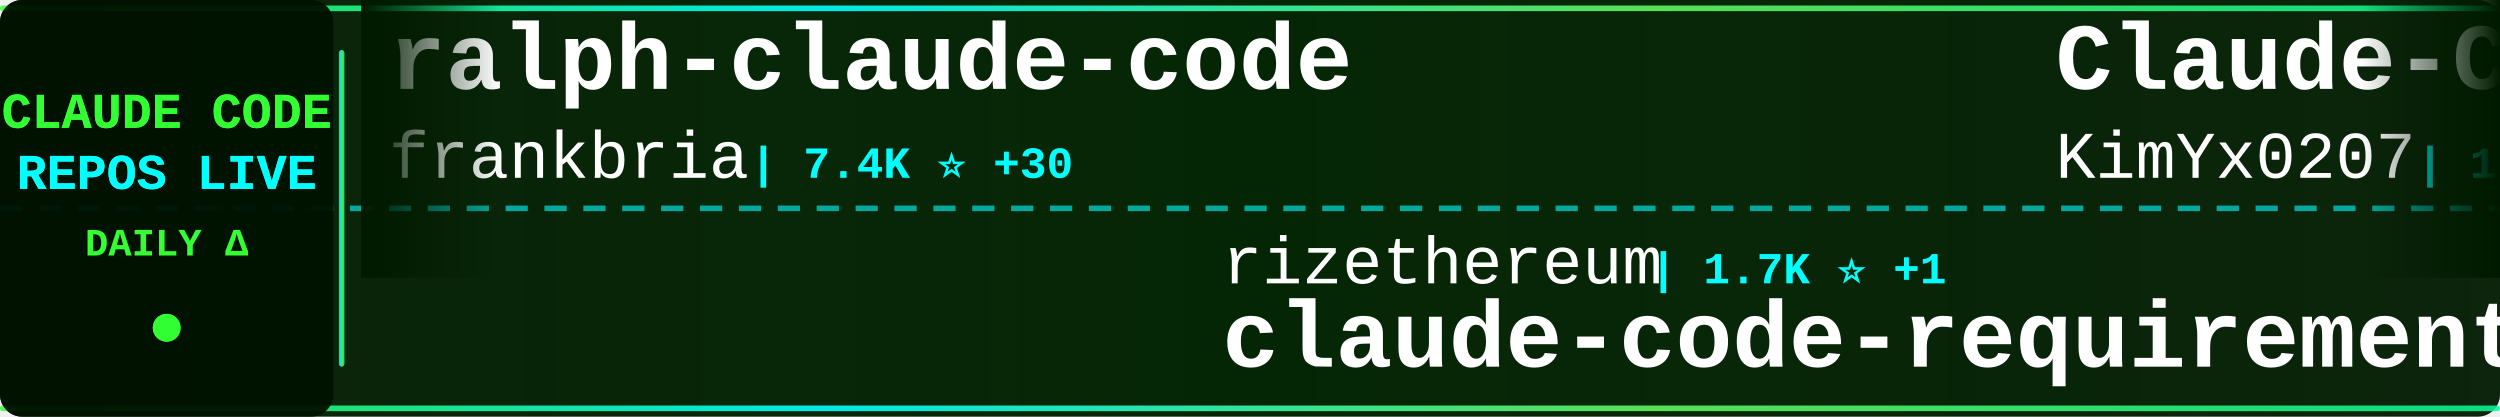
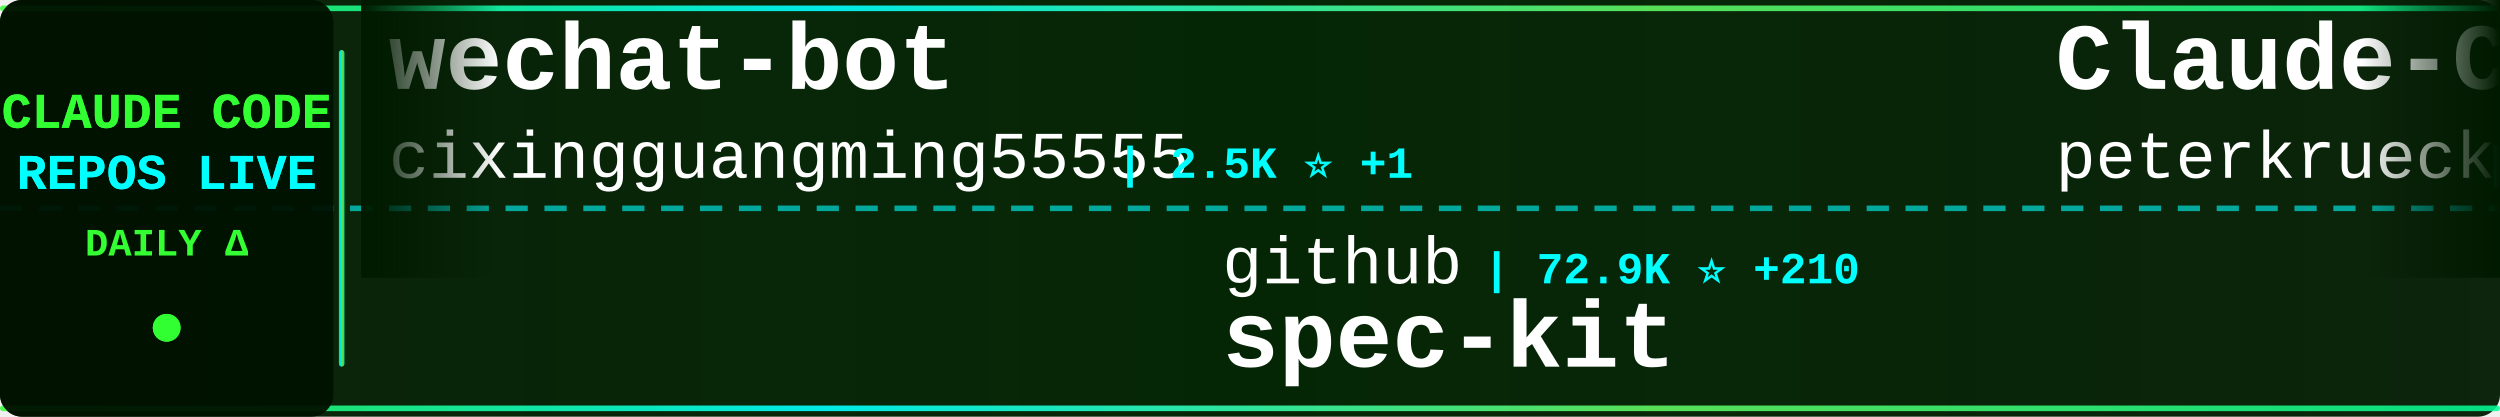
<svg xmlns="http://www.w3.org/2000/svg" width="900" height="150">
  <defs>
    <linearGradient id="tickerBg" x1="0%" y1="0%" x2="100%" y2="0%">
      <stop offset="0%" style="stop-color:#001a00;stop-opacity:0.95" />
      <stop offset="50%" style="stop-color:#002200;stop-opacity:0.98" />
      <stop offset="100%" style="stop-color:#001a00;stop-opacity:0.95" />
    </linearGradient>
    <linearGradient id="borderGrad" x1="0%" y1="0%" x2="100%" y2="0%">
      <stop offset="0%" style="stop-color:#33ff33;stop-opacity:0.85">
        <animate attributeName="stop-opacity" values="0.85;1;0.85" dur="2s" repeatCount="indefinite" />
      </stop>
      <stop offset="33%" style="stop-color:#00ffff;stop-opacity:0.9">
        <animate attributeName="stop-opacity" values="0.9;1;0.9" dur="2.2s" repeatCount="indefinite" />
      </stop>
      <stop offset="66%" style="stop-color:#66ff66;stop-opacity:0.85">
        <animate attributeName="stop-opacity" values="0.85;1;0.85" dur="1.8s" repeatCount="indefinite" />
      </stop>
      <stop offset="100%" style="stop-color:#00ff99;stop-opacity:0.85">
        <animate attributeName="stop-opacity" values="0.85;1;0.85" dur="2s" repeatCount="indefinite" />
      </stop>
    </linearGradient>
    <filter id="textGlow">
      <feGaussianBlur stdDeviation="0.1" result="coloredBlur" />
      <feMerge>
        <feMergeNode in="coloredBlur" />
        <feMergeNode in="SourceGraphic" />
      </feMerge>
    </filter>
    <filter id="metricGlow">
      <feGaussianBlur stdDeviation="0.2" result="coloredBlur" />
      <feMerge>
        <feMergeNode in="coloredBlur" />
        <feMergeNode in="SourceGraphic" />
      </feMerge>
    </filter>
    <linearGradient id="leftFade" x1="0%" y1="0%" x2="100%" y2="0%">
      <stop offset="0%" style="stop-color:#001a00;stop-opacity:1" />
      <stop offset="100%" style="stop-color:#001a00;stop-opacity:0" />
    </linearGradient>
    <linearGradient id="rightFade" x1="0%" y1="0%" x2="100%" y2="0%">
      <stop offset="0%" style="stop-color:#001a00;stop-opacity:0" />
      <stop offset="100%" style="stop-color:#001a00;stop-opacity:1" />
    </linearGradient>
  </defs>
  <rect width="900" height="150" fill="url(#tickerBg)" rx="8" />
  <rect x="0" y="2" width="900" height="2" fill="url(#borderGrad)" rx="1" />
  <rect x="0" y="146" width="900" height="2" fill="url(#borderGrad)" rx="1" />
  <line x1="0" y1="75" x2="900" y2="75" stroke="#00ffff" stroke-width="2" stroke-dasharray="8 6" opacity="0.6" />
  <rect x="0" y="0" width="120" height="150" fill="#001100" opacity="0.95" rx="8" />
  <text x="60" y="46" font-family="'Courier New', monospace" font-size="18" font-weight="bold" fill="#33ff33" text-anchor="middle" filter="url(#textGlow)">
    CLAUDE CODE
  </text>
  <text x="60" y="68" font-family="'Courier New', monospace" font-size="18" font-weight="bold" fill="#00ffff" text-anchor="middle" filter="url(#textGlow)">
    REPOS LIVE
  </text>
  <text x="60" y="92" font-family="'Courier New', monospace" font-size="14" font-weight="bold" fill="#33ff33" text-anchor="middle">
    DAILY Δ
  </text>
  <circle cx="60" cy="118" r="5" fill="#33ff33" filter="url(#metricGlow)">
    <animate attributeName="r" values="4;6;4" dur="1.5s" repeatCount="indefinite" />
    <animate attributeName="opacity" values="0.6;1;0.6" dur="1.5s" repeatCount="indefinite" />
  </circle>
  <rect x="122" y="18" width="2" height="114" fill="url(#borderGrad)" rx="1" />
  <clipPath id="tickerClip">
    <rect x="130" y="0" width="770" height="150" />
  </clipPath>
  <g clip-path="url(#tickerClip)">
    <g id="tickerItems">
      <animateTransform attributeName="transform" attributeType="XML" type="translate" from="0 0" to="-3000 0" dur="54s" repeatCount="indefinite" />
      <g transform="translate(0, 0)">
-         <text x="140" y="32" font-family="'Courier New', monospace" font-size="34" font-weight="bold" fill="#ffffff">ralph-claude-code</text>
-         <text x="140" y="64" font-family="'Courier New', monospace" font-size="24" font-weight="normal" fill="#ffffff" opacity="1.0">frankbria</text>
-         <text x="270" y="64" font-family="'Courier New', monospace" font-size="16" font-weight="bold" fill="#00ffff"> | 7.4K ⭐ +30</text>
+         <text x="140" y="32" font-family="'Courier New', monospace" font-size="34" font-weight="bold" fill="#ffffff">wechat-bot</text>
+         <text x="140" y="64" font-family="'Courier New', monospace" font-size="24" font-weight="normal" fill="#ffffff" opacity="1.0">cixingguangming55555</text>
+         <text x="402" y="64" font-family="'Courier New', monospace" font-size="16" font-weight="bold" fill="#00ffff"> | 2.5K ⭐ +1</text>
      </g>
      <g transform="translate(300, 0)">
-         <text x="140" y="102" font-family="'Courier New', monospace" font-size="24" font-weight="normal" fill="#ffffff" opacity="1.0">rizethereum</text>
-         <text x="294" y="102" font-family="'Courier New', monospace" font-size="16" font-weight="bold" fill="#00ffff"> | 1.7K ⭐ +1</text>
-         <text x="140" y="132" font-family="'Courier New', monospace" font-size="34" font-weight="bold" fill="#ffffff">claude-code-requirements...</text>
+         <text x="140" y="102" font-family="'Courier New', monospace" font-size="24" font-weight="normal" fill="#ffffff" opacity="1.0">github</text>
+         <text x="234" y="102" font-family="'Courier New', monospace" font-size="16" font-weight="bold" fill="#00ffff"> | 72.9K ⭐ +210</text>
+         <text x="140" y="132" font-family="'Courier New', monospace" font-size="34" font-weight="bold" fill="#ffffff">spec-kit</text>
      </g>
      <g transform="translate(600, 0)">
-         <text x="140" y="32" font-family="'Courier New', monospace" font-size="34" font-weight="bold" fill="#ffffff">Claude-Code-x-OpenClaw-G...</text>
-         <text x="140" y="64" font-family="'Courier New', monospace" font-size="24" font-weight="normal" fill="#ffffff" opacity="1.0">KimYx0207</text>
-         <text x="270" y="64" font-family="'Courier New', monospace" font-size="16" font-weight="bold" fill="#00ffff"> | 1.8K ⭐ +350</text>
+         <text x="140" y="32" font-family="'Courier New', monospace" font-size="34" font-weight="bold" fill="#ffffff">Claude-Code-Development-...</text>
+         <text x="140" y="64" font-family="'Courier New', monospace" font-size="24" font-weight="normal" fill="#ffffff" opacity="1.0">peterkrueck</text>
+         <text x="294" y="64" font-family="'Courier New', monospace" font-size="16" font-weight="bold" fill="#00ffff"> | 1.3K ⭐ +1</text>
      </g>
      <g transform="translate(900, 0)">
-         <text x="140" y="102" font-family="'Courier New', monospace" font-size="24" font-weight="normal" fill="#ffffff" opacity="1.0">EveryInc</text>
-         <text x="258" y="102" font-family="'Courier New', monospace" font-size="16" font-weight="bold" fill="#00ffff"> | 9.7K ⭐ +33</text>
-         <text x="140" y="132" font-family="'Courier New', monospace" font-size="34" font-weight="bold" fill="#ffffff">compound-engineering-plu...</text>
+         <text x="140" y="102" font-family="'Courier New', monospace" font-size="24" font-weight="normal" fill="#ffffff" opacity="1.0">feiskyer</text>
+         <text x="258" y="102" font-family="'Courier New', monospace" font-size="16" font-weight="bold" fill="#00ffff"> | 1.2K ⭐ +2</text>
+         <text x="140" y="132" font-family="'Courier New', monospace" font-size="34" font-weight="bold" fill="#ffffff">claude-code-settings</text>
      </g>
      <g transform="translate(1200, 0)">
-         <text x="140" y="32" font-family="'Courier New', monospace" font-size="34" font-weight="bold" fill="#ffffff">claude-coder</text>
-         <text x="140" y="64" font-family="'Courier New', monospace" font-size="24" font-weight="normal" fill="#ffffff" opacity="1.0">kodu-ai</text>
-         <text x="246" y="64" font-family="'Courier New', monospace" font-size="16" font-weight="bold" fill="#00ffff"> | 5.3K ⭐ +1</text>
+         <text x="140" y="32" font-family="'Courier New', monospace" font-size="34" font-weight="bold" fill="#ffffff">claude-code</text>
+         <text x="140" y="64" font-family="'Courier New', monospace" font-size="24" font-weight="normal" fill="#ffffff" opacity="1.0">laravel</text>
+         <text x="246" y="64" font-family="'Courier New', monospace" font-size="16" font-weight="bold" fill="#00ffff"> | 506 ⭐ +1</text>
      </g>
      <g transform="translate(1500, 0)">
-         <text x="140" y="102" font-family="'Courier New', monospace" font-size="24" font-weight="normal" fill="#ffffff" opacity="1.0">anomalyco</text>
-         <text x="270" y="102" font-family="'Courier New', monospace" font-size="16" font-weight="bold" fill="#00ffff"> | 113.1K ⭐ +668</text>
-         <text x="140" y="132" font-family="'Courier New', monospace" font-size="34" font-weight="bold" fill="#ffffff">opencode</text>
+         <text x="140" y="102" font-family="'Courier New', monospace" font-size="24" font-weight="normal" fill="#ffffff" opacity="1.0">router-for-me</text>
+         <text x="318" y="102" font-family="'Courier New', monospace" font-size="16" font-weight="bold" fill="#00ffff"> | 12.3K ⭐ +176</text>
+         <text x="140" y="132" font-family="'Courier New', monospace" font-size="34" font-weight="bold" fill="#ffffff">CLIProxyAPI</text>
      </g>
      <g transform="translate(1800, 0)">
-         <text x="140" y="32" font-family="'Courier New', monospace" font-size="34" font-weight="bold" fill="#ffffff">claude-agent-sdk-python</text>
-         <text x="140" y="64" font-family="'Courier New', monospace" font-size="24" font-weight="normal" fill="#ffffff" opacity="1.0">anthropics</text>
-         <text x="282" y="64" font-family="'Courier New', monospace" font-size="16" font-weight="bold" fill="#00ffff"> | 5.1K ⭐ +30</text>
+         <text x="140" y="32" font-family="'Courier New', monospace" font-size="34" font-weight="bold" fill="#ffffff">claude-code-my-workflow</text>
+         <text x="140" y="64" font-family="'Courier New', monospace" font-size="24" font-weight="normal" fill="#ffffff" opacity="1.0">pedrohcgs</text>
+         <text x="270" y="64" font-family="'Courier New', monospace" font-size="16" font-weight="bold" fill="#00ffff"> | 479 ⭐ +16</text>
      </g>
      <g transform="translate(2100, 0)">
-         <text x="140" y="102" font-family="'Courier New', monospace" font-size="24" font-weight="normal" fill="#ffffff" opacity="1.0">Piebald-AI</text>
-         <text x="282" y="102" font-family="'Courier New', monospace" font-size="16" font-weight="bold" fill="#00ffff"> | 5.1K ⭐ +39</text>
-         <text x="140" y="132" font-family="'Courier New', monospace" font-size="34" font-weight="bold" fill="#ffffff">claude-code-system-promp...</text>
+         <text x="140" y="102" font-family="'Courier New', monospace" font-size="24" font-weight="normal" fill="#ffffff" opacity="1.0">anthropics</text>
+         <text x="282" y="102" font-family="'Courier New', monospace" font-size="16" font-weight="bold" fill="#00ffff"> | 8.6K ⭐ +81</text>
+         <text x="140" y="132" font-family="'Courier New', monospace" font-size="34" font-weight="bold" fill="#ffffff">claude-plugins-official</text>
      </g>
      <g transform="translate(2400, 0)">
-         <text x="140" y="32" font-family="'Courier New', monospace" font-size="34" font-weight="bold" fill="#ffffff">oh-my-opencode</text>
-         <text x="140" y="64" font-family="'Courier New', monospace" font-size="24" font-weight="normal" fill="#ffffff" opacity="1.0">code-yeongyu</text>
-         <text x="306" y="64" font-family="'Courier New', monospace" font-size="16" font-weight="bold" fill="#00ffff"> | 35.6K ⭐ +390</text>
+         <text x="140" y="32" font-family="'Courier New', monospace" font-size="34" font-weight="bold" fill="#ffffff">context7</text>
+         <text x="140" y="64" font-family="'Courier New', monospace" font-size="24" font-weight="normal" fill="#ffffff" opacity="1.0">upstash</text>
+         <text x="246" y="64" font-family="'Courier New', monospace" font-size="16" font-weight="bold" fill="#00ffff"> | 47.3K ⭐ +93</text>
      </g>
      <g transform="translate(2700, 0)">
-         <text x="140" y="102" font-family="'Courier New', monospace" font-size="24" font-weight="normal" fill="#ffffff" opacity="1.0">https-deeplearning-ai</text>
-         <text x="414" y="102" font-family="'Courier New', monospace" font-size="16" font-weight="bold" fill="#00ffff"> | 429 ⭐ +2</text>
-         <text x="140" y="132" font-family="'Courier New', monospace" font-size="34" font-weight="bold" fill="#ffffff">sc-claude-code-files</text>
+         <text x="140" y="102" font-family="'Courier New', monospace" font-size="24" font-weight="normal" fill="#ffffff" opacity="1.0">disler</text>
+         <text x="234" y="102" font-family="'Courier New', monospace" font-size="16" font-weight="bold" fill="#00ffff"> | 1.2K ⭐ +4</text>
+         <text x="140" y="132" font-family="'Courier New', monospace" font-size="34" font-weight="bold" fill="#ffffff">claude-code-hooks-multi-...</text>
      </g>
      <g transform="translate(3000, 0)">
-         <text x="140" y="32" font-family="'Courier New', monospace" font-size="34" font-weight="bold" fill="#ffffff">ralph-claude-code</text>
-         <text x="140" y="64" font-family="'Courier New', monospace" font-size="24" font-weight="normal" fill="#ffffff" opacity="1.0">frankbria</text>
-         <text x="270" y="64" font-family="'Courier New', monospace" font-size="16" font-weight="bold" fill="#00ffff"> | 7.4K ⭐ +30</text>
+         <text x="140" y="32" font-family="'Courier New', monospace" font-size="34" font-weight="bold" fill="#ffffff">wechat-bot</text>
+         <text x="140" y="64" font-family="'Courier New', monospace" font-size="24" font-weight="normal" fill="#ffffff" opacity="1.0">cixingguangming55555</text>
+         <text x="402" y="64" font-family="'Courier New', monospace" font-size="16" font-weight="bold" fill="#00ffff"> | 2.5K ⭐ +1</text>
      </g>
      <g transform="translate(3300, 0)">
-         <text x="140" y="102" font-family="'Courier New', monospace" font-size="24" font-weight="normal" fill="#ffffff" opacity="1.0">rizethereum</text>
-         <text x="294" y="102" font-family="'Courier New', monospace" font-size="16" font-weight="bold" fill="#00ffff"> | 1.7K ⭐ +1</text>
-         <text x="140" y="132" font-family="'Courier New', monospace" font-size="34" font-weight="bold" fill="#ffffff">claude-code-requirements...</text>
+         <text x="140" y="102" font-family="'Courier New', monospace" font-size="24" font-weight="normal" fill="#ffffff" opacity="1.0">github</text>
+         <text x="234" y="102" font-family="'Courier New', monospace" font-size="16" font-weight="bold" fill="#00ffff"> | 72.9K ⭐ +210</text>
+         <text x="140" y="132" font-family="'Courier New', monospace" font-size="34" font-weight="bold" fill="#ffffff">spec-kit</text>
      </g>
      <g transform="translate(3600, 0)">
-         <text x="140" y="32" font-family="'Courier New', monospace" font-size="34" font-weight="bold" fill="#ffffff">Claude-Code-x-OpenClaw-G...</text>
-         <text x="140" y="64" font-family="'Courier New', monospace" font-size="24" font-weight="normal" fill="#ffffff" opacity="1.0">KimYx0207</text>
-         <text x="270" y="64" font-family="'Courier New', monospace" font-size="16" font-weight="bold" fill="#00ffff"> | 1.8K ⭐ +350</text>
+         <text x="140" y="32" font-family="'Courier New', monospace" font-size="34" font-weight="bold" fill="#ffffff">Claude-Code-Development-...</text>
+         <text x="140" y="64" font-family="'Courier New', monospace" font-size="24" font-weight="normal" fill="#ffffff" opacity="1.0">peterkrueck</text>
+         <text x="294" y="64" font-family="'Courier New', monospace" font-size="16" font-weight="bold" fill="#00ffff"> | 1.3K ⭐ +1</text>
      </g>
      <g transform="translate(3900, 0)">
-         <text x="140" y="102" font-family="'Courier New', monospace" font-size="24" font-weight="normal" fill="#ffffff" opacity="1.0">EveryInc</text>
-         <text x="258" y="102" font-family="'Courier New', monospace" font-size="16" font-weight="bold" fill="#00ffff"> | 9.7K ⭐ +33</text>
-         <text x="140" y="132" font-family="'Courier New', monospace" font-size="34" font-weight="bold" fill="#ffffff">compound-engineering-plu...</text>
+         <text x="140" y="102" font-family="'Courier New', monospace" font-size="24" font-weight="normal" fill="#ffffff" opacity="1.0">feiskyer</text>
+         <text x="258" y="102" font-family="'Courier New', monospace" font-size="16" font-weight="bold" fill="#00ffff"> | 1.2K ⭐ +2</text>
+         <text x="140" y="132" font-family="'Courier New', monospace" font-size="34" font-weight="bold" fill="#ffffff">claude-code-settings</text>
      </g>
    </g>
  </g>
  <rect x="130" y="0" width="50" height="100" fill="url(#leftFade)" />
  <rect x="850" y="0" width="50" height="100" fill="url(#rightFade)" />
</svg>
